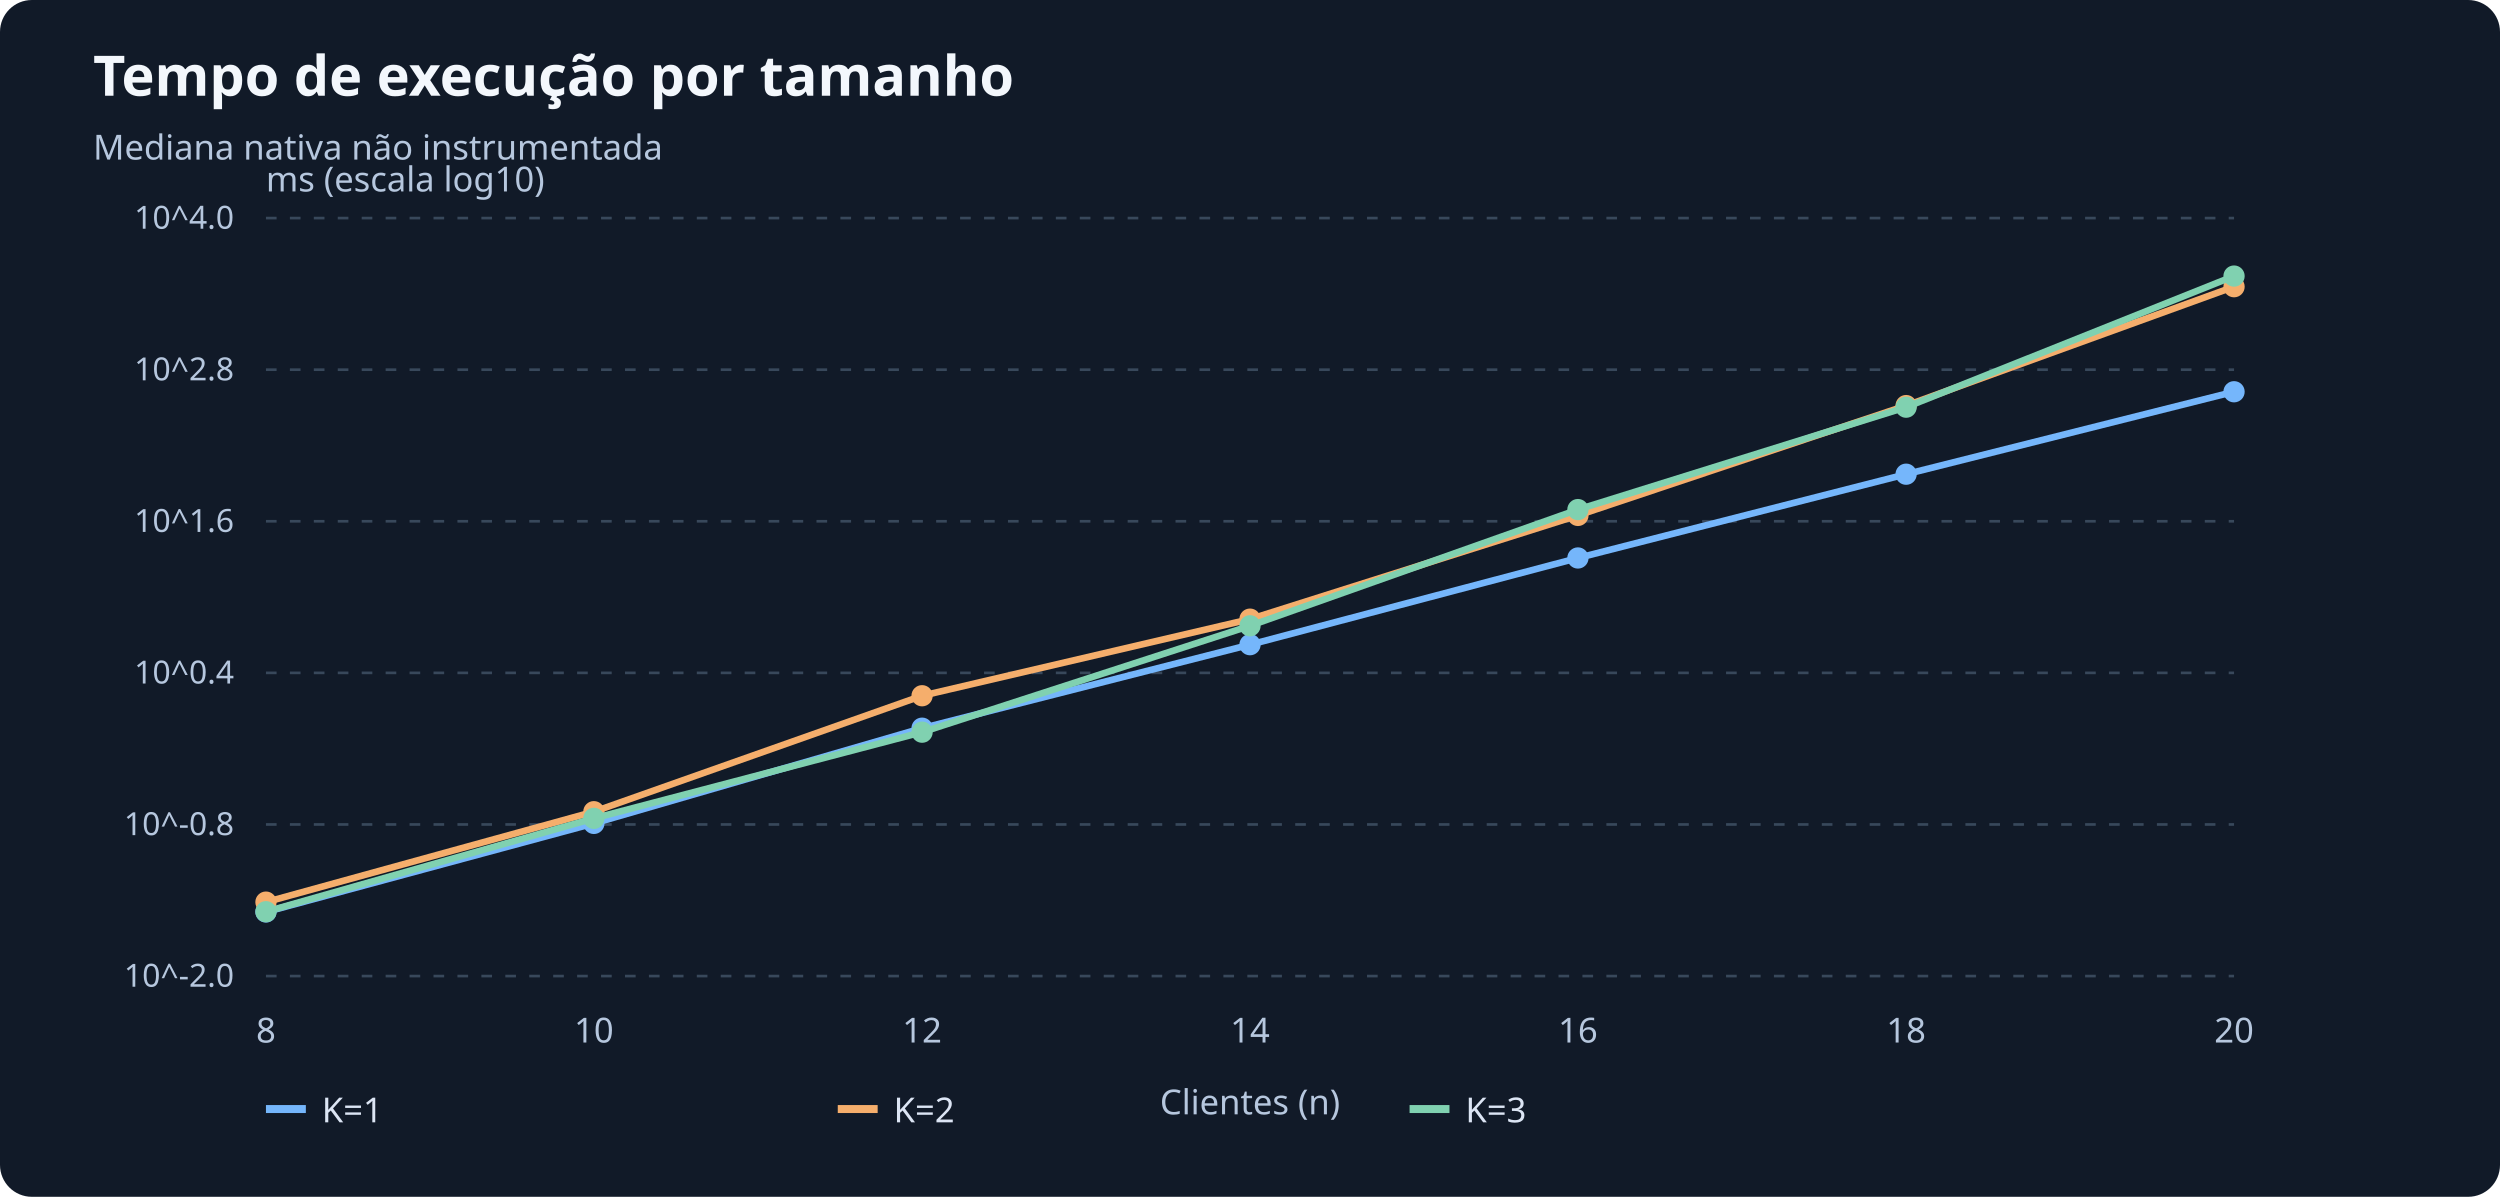
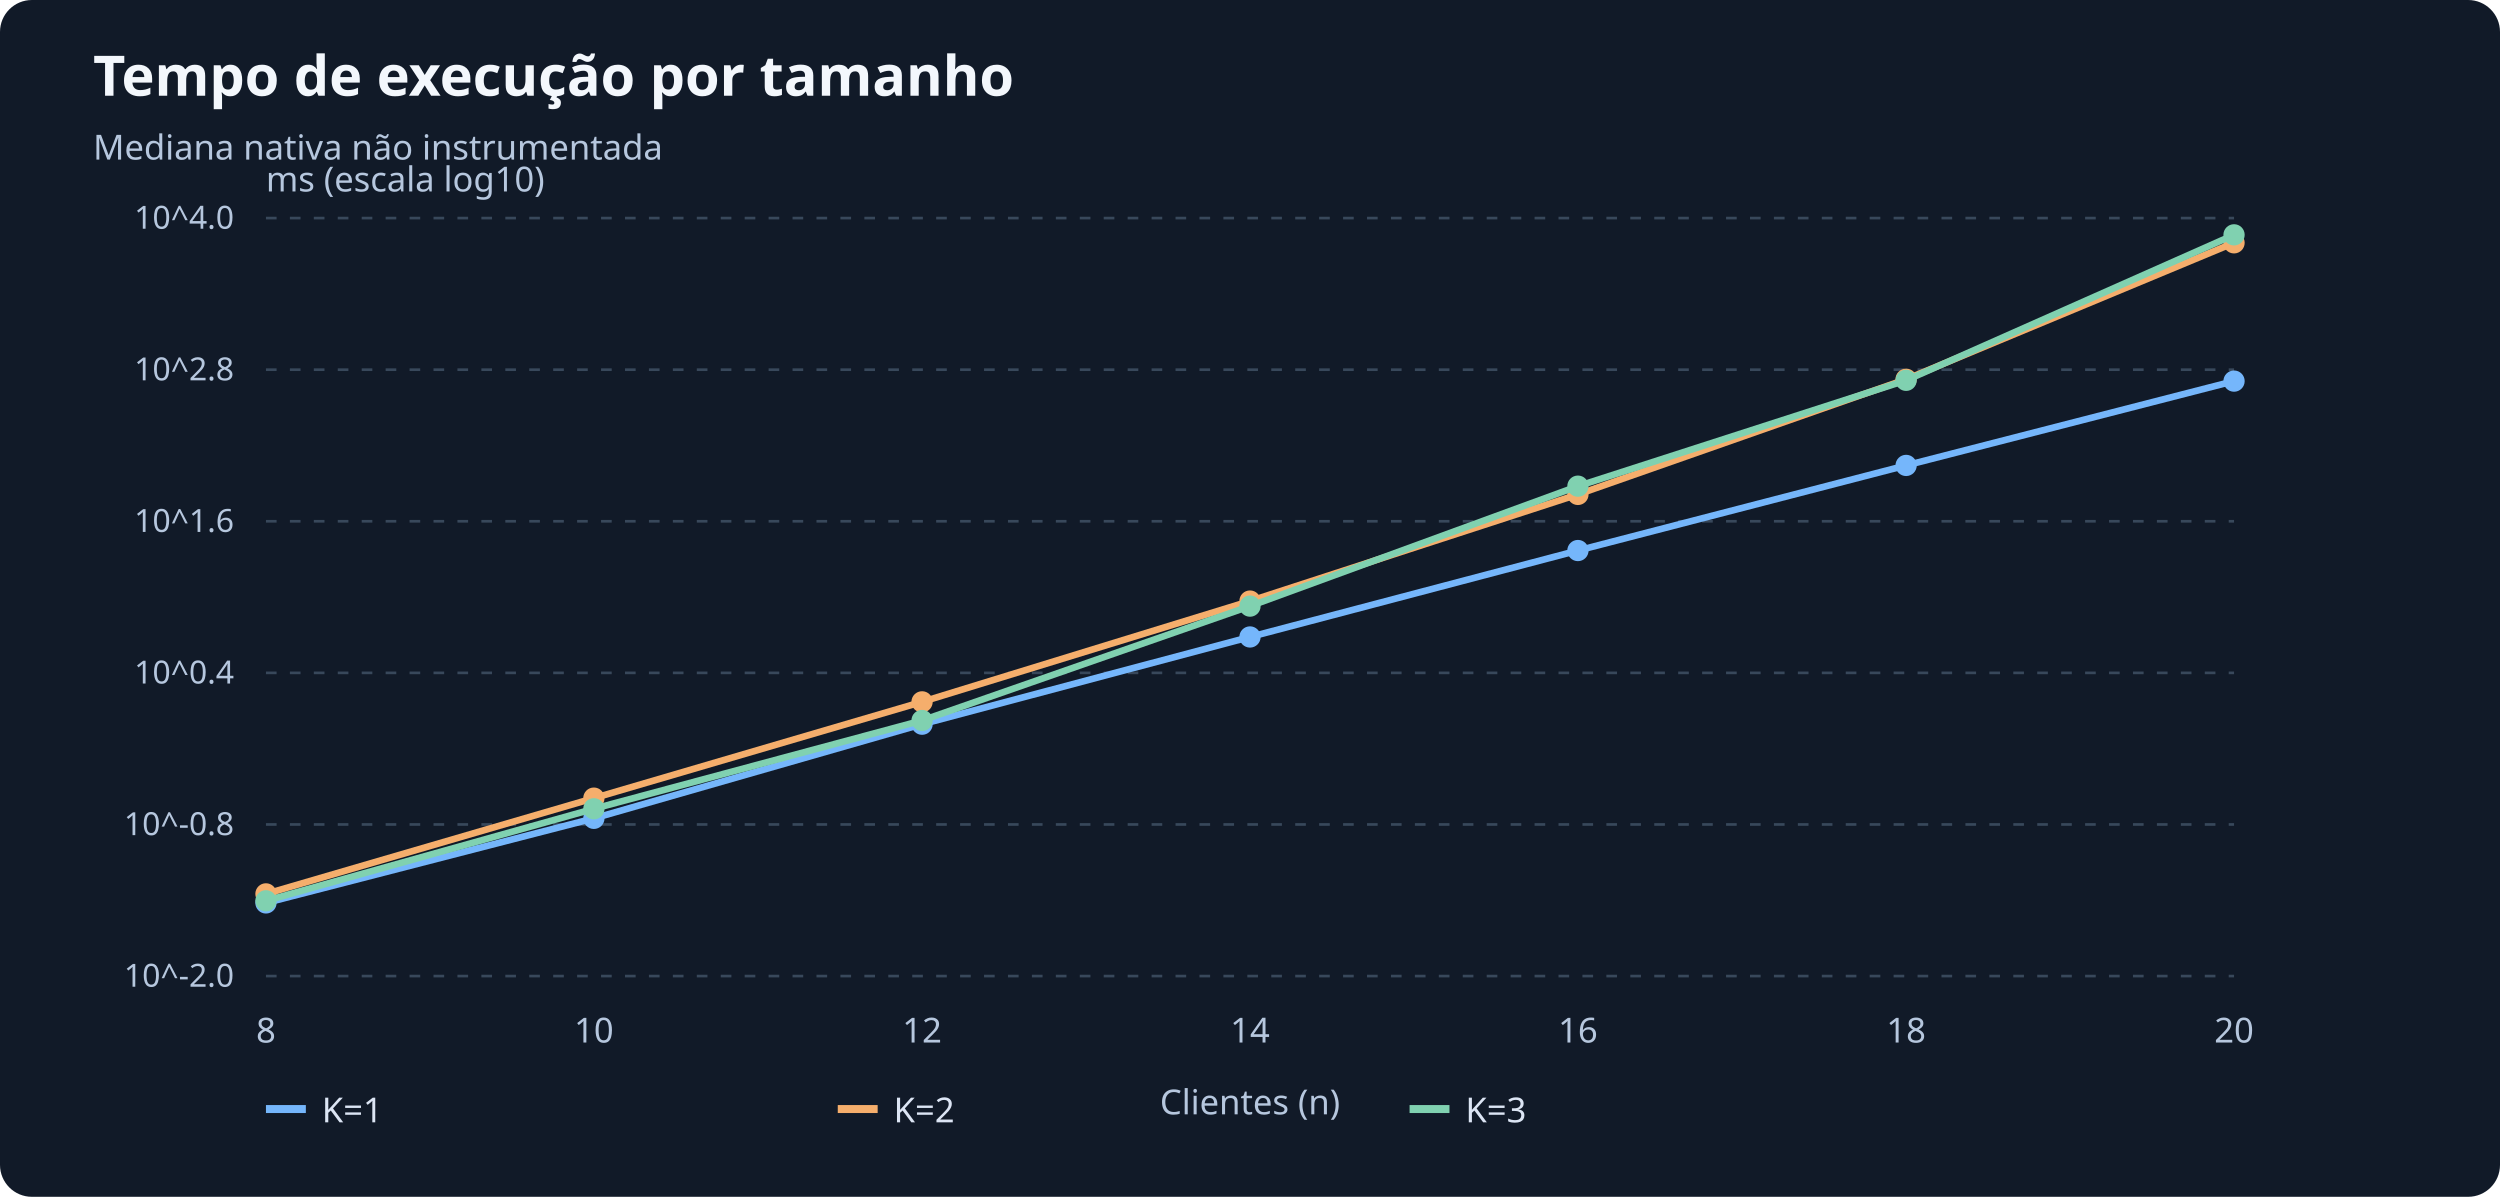
<svg xmlns="http://www.w3.org/2000/svg" viewBox="0 0 940 450" role="img" aria-label="Tempo de execução por tamanho">
  <rect width="940" height="450" rx="12" fill="#111a28" />
  <text x="35" y="36" font-size="21" font-family="sans-serif" font-weight="bold" fill="#f3f7fc">Tempo de execução por tamanho</text>
  <text x="35" y="60" font-size="13" font-family="sans-serif" fill="#b6c7de">Mediana nativa não instrumentada</text>
  <path d="M 100 367.00 H 840" stroke="#38485b" stroke-dasharray="4 5" />
  <text x="88" y="371.00" font-size="12" font-family="sans-serif" text-anchor="end" fill="#b6c7de">10^-2.0</text>
  <path d="M 100 310.00 H 840" stroke="#38485b" stroke-dasharray="4 5" />
  <text x="88" y="314.00" font-size="12" font-family="sans-serif" text-anchor="end" fill="#b6c7de">10^-0.8</text>
  <path d="M 100 253.00 H 840" stroke="#38485b" stroke-dasharray="4 5" />
  <text x="88" y="257.00" font-size="12" font-family="sans-serif" text-anchor="end" fill="#b6c7de">10^0.4</text>
  <path d="M 100 196.00 H 840" stroke="#38485b" stroke-dasharray="4 5" />
  <text x="88" y="200.00" font-size="12" font-family="sans-serif" text-anchor="end" fill="#b6c7de">10^1.6</text>
  <path d="M 100 139.00 H 840" stroke="#38485b" stroke-dasharray="4 5" />
  <text x="88" y="143.00" font-size="12" font-family="sans-serif" text-anchor="end" fill="#b6c7de">10^2.8</text>
  <path d="M 100 82.00 H 840" stroke="#38485b" stroke-dasharray="4 5" />
  <text x="88" y="86.00" font-size="12" font-family="sans-serif" text-anchor="end" fill="#b6c7de">10^4.0</text>
  <text x="100.0" y="392" font-family="sans-serif" font-size="13" text-anchor="middle" fill="#b6c7de">8</text>
  <text x="223.3" y="392" font-family="sans-serif" font-size="13" text-anchor="middle" fill="#b6c7de">10</text>
  <text x="346.7" y="392" font-family="sans-serif" font-size="13" text-anchor="middle" fill="#b6c7de">12</text>
  <text x="470.0" y="392" font-family="sans-serif" font-size="13" text-anchor="middle" fill="#b6c7de">14</text>
  <text x="593.3" y="392" font-family="sans-serif" font-size="13" text-anchor="middle" fill="#b6c7de">16</text>
  <text x="716.7" y="392" font-family="sans-serif" font-size="13" text-anchor="middle" fill="#b6c7de">18</text>
  <text x="840.0" y="392" font-family="sans-serif" font-size="13" text-anchor="middle" fill="#b6c7de">20</text>
  <text x="100" y="72" font-size="13" font-family="sans-serif" fill="#b6c7de">ms (escala log10)</text>
  <text x="470.0" y="419" font-size="13" font-family="sans-serif" text-anchor="middle" fill="#b6c7de">Clientes (n)</text>
-   <polyline points="100.0,342.9 223.3,309.6 346.7,273.8 470.0,242.4 593.3,209.8 716.7,178.3 840.0,147.3" fill="none" stroke="#75b6fb" stroke-width="2.5" />
-   <circle cx="100.0" cy="342.9" r="4" fill="#75b6fb" />
-   <circle cx="223.3" cy="309.6" r="4" fill="#75b6fb" />
-   <circle cx="346.7" cy="273.8" r="4" fill="#75b6fb" />
-   <circle cx="470.0" cy="242.4" r="4" fill="#75b6fb" />
-   <circle cx="593.3" cy="209.8" r="4" fill="#75b6fb" />
-   <circle cx="716.7" cy="178.3" r="4" fill="#75b6fb" />
-   <circle cx="840.0" cy="147.3" r="4" fill="#75b6fb" />
+   <polyline points="100.0,339.5 223.3,307.7 346.7,272.3 470.0,239.5 593.3,207.0 716.7,175.0 840.0,143.3" fill="none" stroke="#75b6fb" stroke-width="2.5" />
+   <circle cx="100.0" cy="339.5" r="4" fill="#75b6fb" />
+   <circle cx="223.3" cy="307.7" r="4" fill="#75b6fb" />
+   <circle cx="346.7" cy="272.3" r="4" fill="#75b6fb" />
+   <circle cx="470.0" cy="239.5" r="4" fill="#75b6fb" />
+   <circle cx="593.3" cy="207.0" r="4" fill="#75b6fb" />
+   <circle cx="716.7" cy="175.0" r="4" fill="#75b6fb" />
+   <circle cx="840.0" cy="143.3" r="4" fill="#75b6fb" />
  <path d="M 100 417 h 15" stroke="#75b6fb" stroke-width="3" />
  <text x="121" y="422" fill="#dce5f4" font-size="13" font-family="sans-serif">K=1</text>
-   <polyline points="100.0,339.2 223.3,305.2 346.7,261.6 470.0,232.8 593.3,193.8 716.7,152.5 840.0,107.8" fill="none" stroke="#f5ae6c" stroke-width="2.5" />
-   <circle cx="100.0" cy="339.2" r="4" fill="#f5ae6c" />
-   <circle cx="223.3" cy="305.2" r="4" fill="#f5ae6c" />
-   <circle cx="346.7" cy="261.6" r="4" fill="#f5ae6c" />
-   <circle cx="470.0" cy="232.8" r="4" fill="#f5ae6c" />
-   <circle cx="593.3" cy="193.8" r="4" fill="#f5ae6c" />
-   <circle cx="716.7" cy="152.5" r="4" fill="#f5ae6c" />
-   <circle cx="840.0" cy="107.8" r="4" fill="#f5ae6c" />
+   <polyline points="100.0,336.1 223.3,300.1 346.7,263.9 470.0,226.0 593.3,185.9 716.7,142.6 840.0,91.3" fill="none" stroke="#f5ae6c" stroke-width="2.5" />
+   <circle cx="100.0" cy="336.1" r="4" fill="#f5ae6c" />
+   <circle cx="223.3" cy="300.1" r="4" fill="#f5ae6c" />
+   <circle cx="346.7" cy="263.9" r="4" fill="#f5ae6c" />
+   <circle cx="470.0" cy="226.0" r="4" fill="#f5ae6c" />
+   <circle cx="593.3" cy="185.9" r="4" fill="#f5ae6c" />
+   <circle cx="716.7" cy="142.6" r="4" fill="#f5ae6c" />
+   <circle cx="840.0" cy="91.3" r="4" fill="#f5ae6c" />
  <path d="M 315 417 h 15" stroke="#f5ae6c" stroke-width="3" />
  <text x="336" y="422" fill="#dce5f4" font-size="13" font-family="sans-serif">K=2</text>
-   <polyline points="100.0,342.8 223.3,307.7 346.7,275.3 470.0,235.3 593.3,191.6 716.7,153.1 840.0,103.8" fill="none" stroke="#80d1b0" stroke-width="2.5" />
-   <circle cx="100.0" cy="342.8" r="4" fill="#80d1b0" />
-   <circle cx="223.3" cy="307.7" r="4" fill="#80d1b0" />
-   <circle cx="346.7" cy="275.3" r="4" fill="#80d1b0" />
-   <circle cx="470.0" cy="235.3" r="4" fill="#80d1b0" />
-   <circle cx="593.3" cy="191.6" r="4" fill="#80d1b0" />
-   <circle cx="716.7" cy="153.1" r="4" fill="#80d1b0" />
-   <circle cx="840.0" cy="103.8" r="4" fill="#80d1b0" />
+   <polyline points="100.0,338.7 223.3,304.1 346.7,270.9 470.0,227.9 593.3,182.8 716.7,143.0 840.0,88.3" fill="none" stroke="#80d1b0" stroke-width="2.5" />
+   <circle cx="100.0" cy="338.7" r="4" fill="#80d1b0" />
+   <circle cx="223.3" cy="304.1" r="4" fill="#80d1b0" />
+   <circle cx="346.7" cy="270.9" r="4" fill="#80d1b0" />
+   <circle cx="470.0" cy="227.9" r="4" fill="#80d1b0" />
+   <circle cx="593.3" cy="182.8" r="4" fill="#80d1b0" />
+   <circle cx="716.7" cy="143.0" r="4" fill="#80d1b0" />
+   <circle cx="840.0" cy="88.3" r="4" fill="#80d1b0" />
  <path d="M 530 417 h 15" stroke="#80d1b0" stroke-width="3" />
  <text x="551" y="422" fill="#dce5f4" font-size="13" font-family="sans-serif">K=3</text>
</svg>
